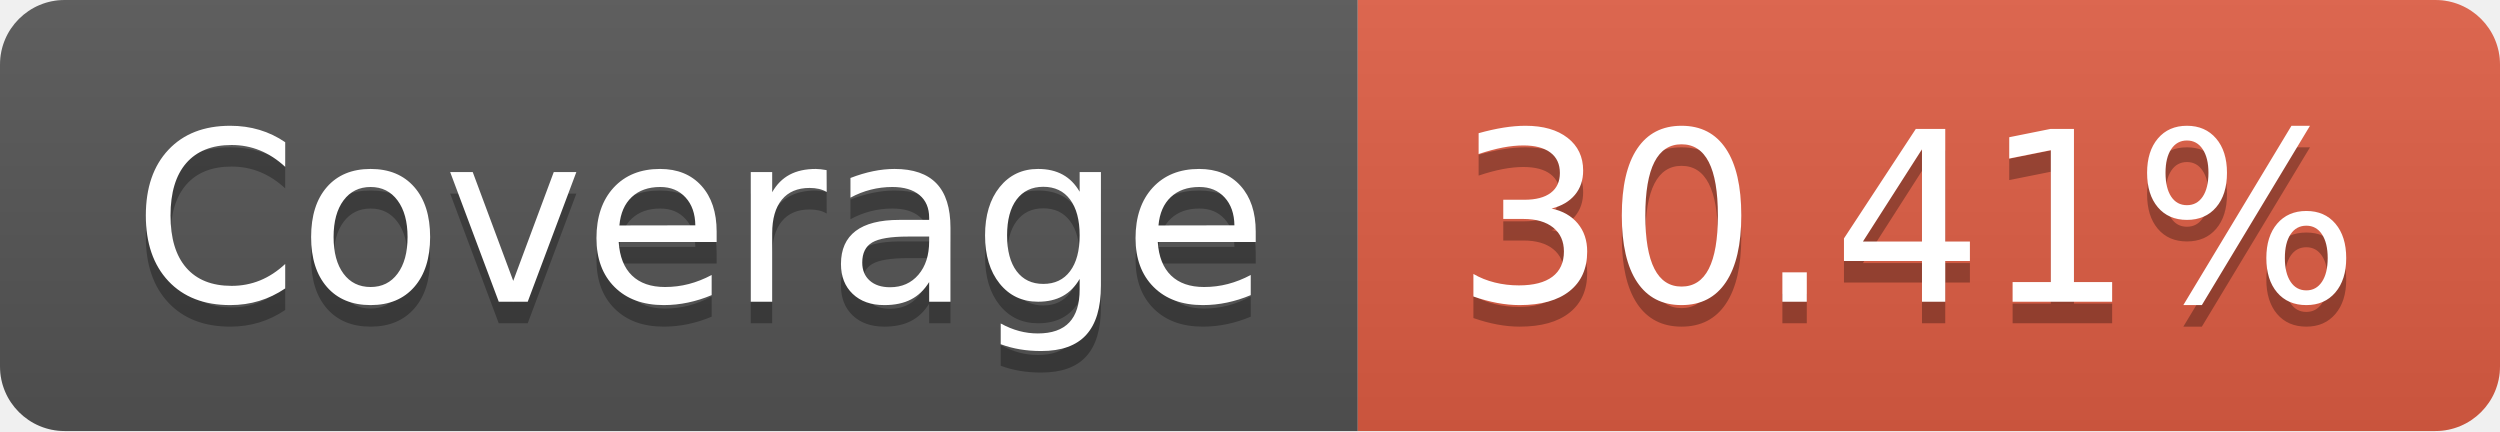
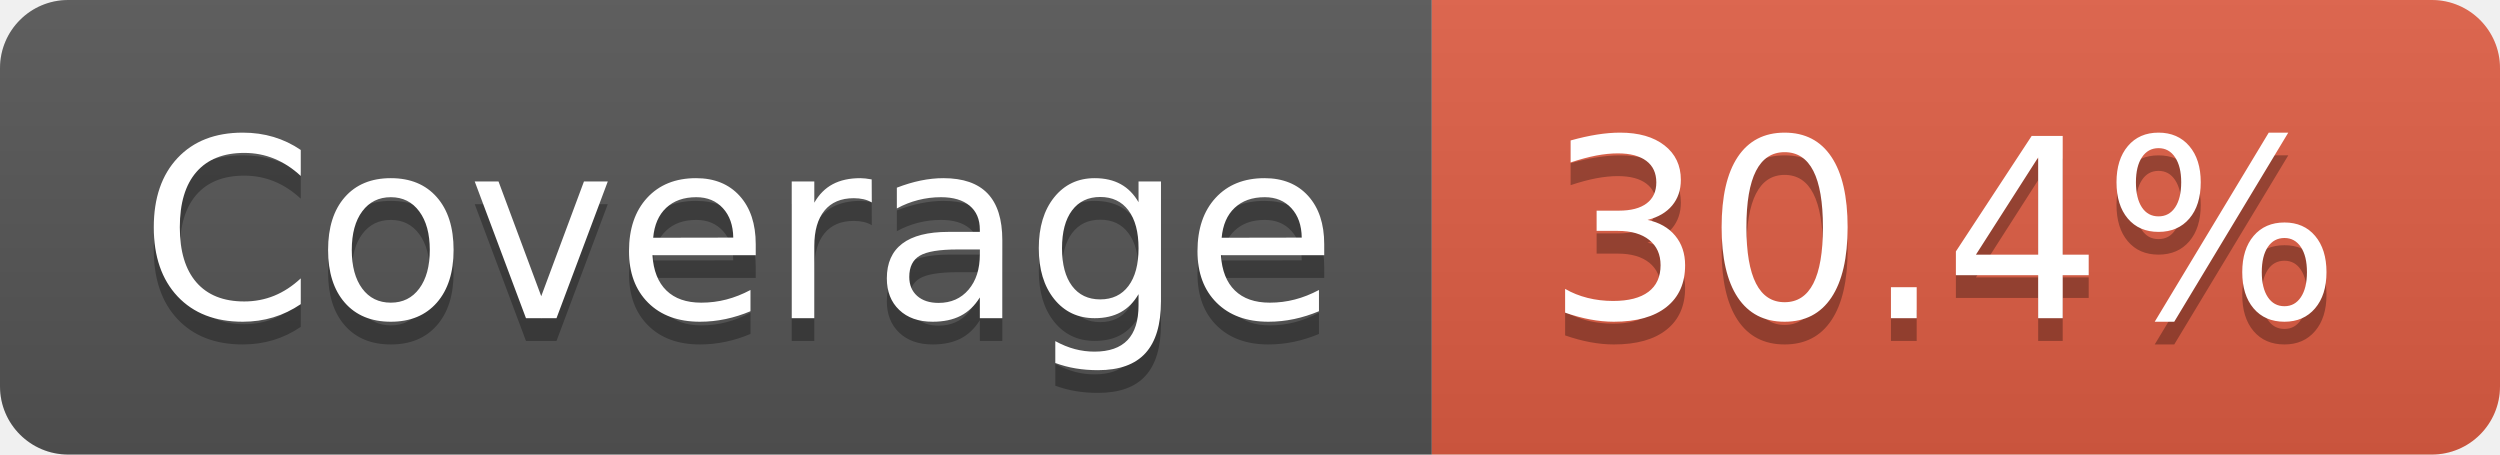
- <svg xmlns="http://www.w3.org/2000/svg" width="116" height="20" role="img" aria-label="Coverage: 30.41%">
+ <svg xmlns="http://www.w3.org/2000/svg" width="110" height="20" role="img" aria-label="Coverage: 30.4%">
  <linearGradient id="s" x2="0" y2="100%">
    <stop offset="0" stop-color="#bbb" stop-opacity=".1" />
    <stop offset="1" stop-opacity=".1" />
  </linearGradient>
  <clipPath id="r">
-     <rect width="116" height="20" rx="3" fill="#fff" />
+     <rect width="110" height="20" rx="3" fill="#fff" />
  </clipPath>
  <g clip-path="url(#r)">
    <rect width="63" height="20" fill="#555" />
-     <rect x="63" width="53" height="20" fill="#e05d44" />
-     <rect width="116" height="20" fill="url(#s)" />
+     <rect x="63" width="47" height="20" fill="#e05d44" />
+     <rect width="110" height="20" fill="url(#s)" />
  </g>
  <g fill="#fff" text-anchor="middle" font-family="Verdana,Geneva,DejaVu Sans,sans-serif" text-rendering="geometricPrecision" font-size="110">
    <text aria-hidden="true" x="325" y="150" fill="#010101" fill-opacity=".3" transform="scale(.1)" textLength="530">Coverage</text>
    <text x="325" y="140" transform="scale(.1)" fill="#fff" textLength="530">Coverage</text>
-     <text aria-hidden="true" x="885" y="150" fill="#010101" fill-opacity=".3" transform="scale(.1)" textLength="430">30.41%</text>
-     <text x="885" y="140" transform="scale(.1)" fill="#fff" textLength="430">30.41%</text>
+     <text aria-hidden="true" x="855" y="150" fill="#010101" fill-opacity=".3" transform="scale(.1)" textLength="370">30.4%</text>
+     <text x="855" y="140" transform="scale(.1)" fill="#fff" textLength="370">30.4%</text>
  </g>
</svg>
